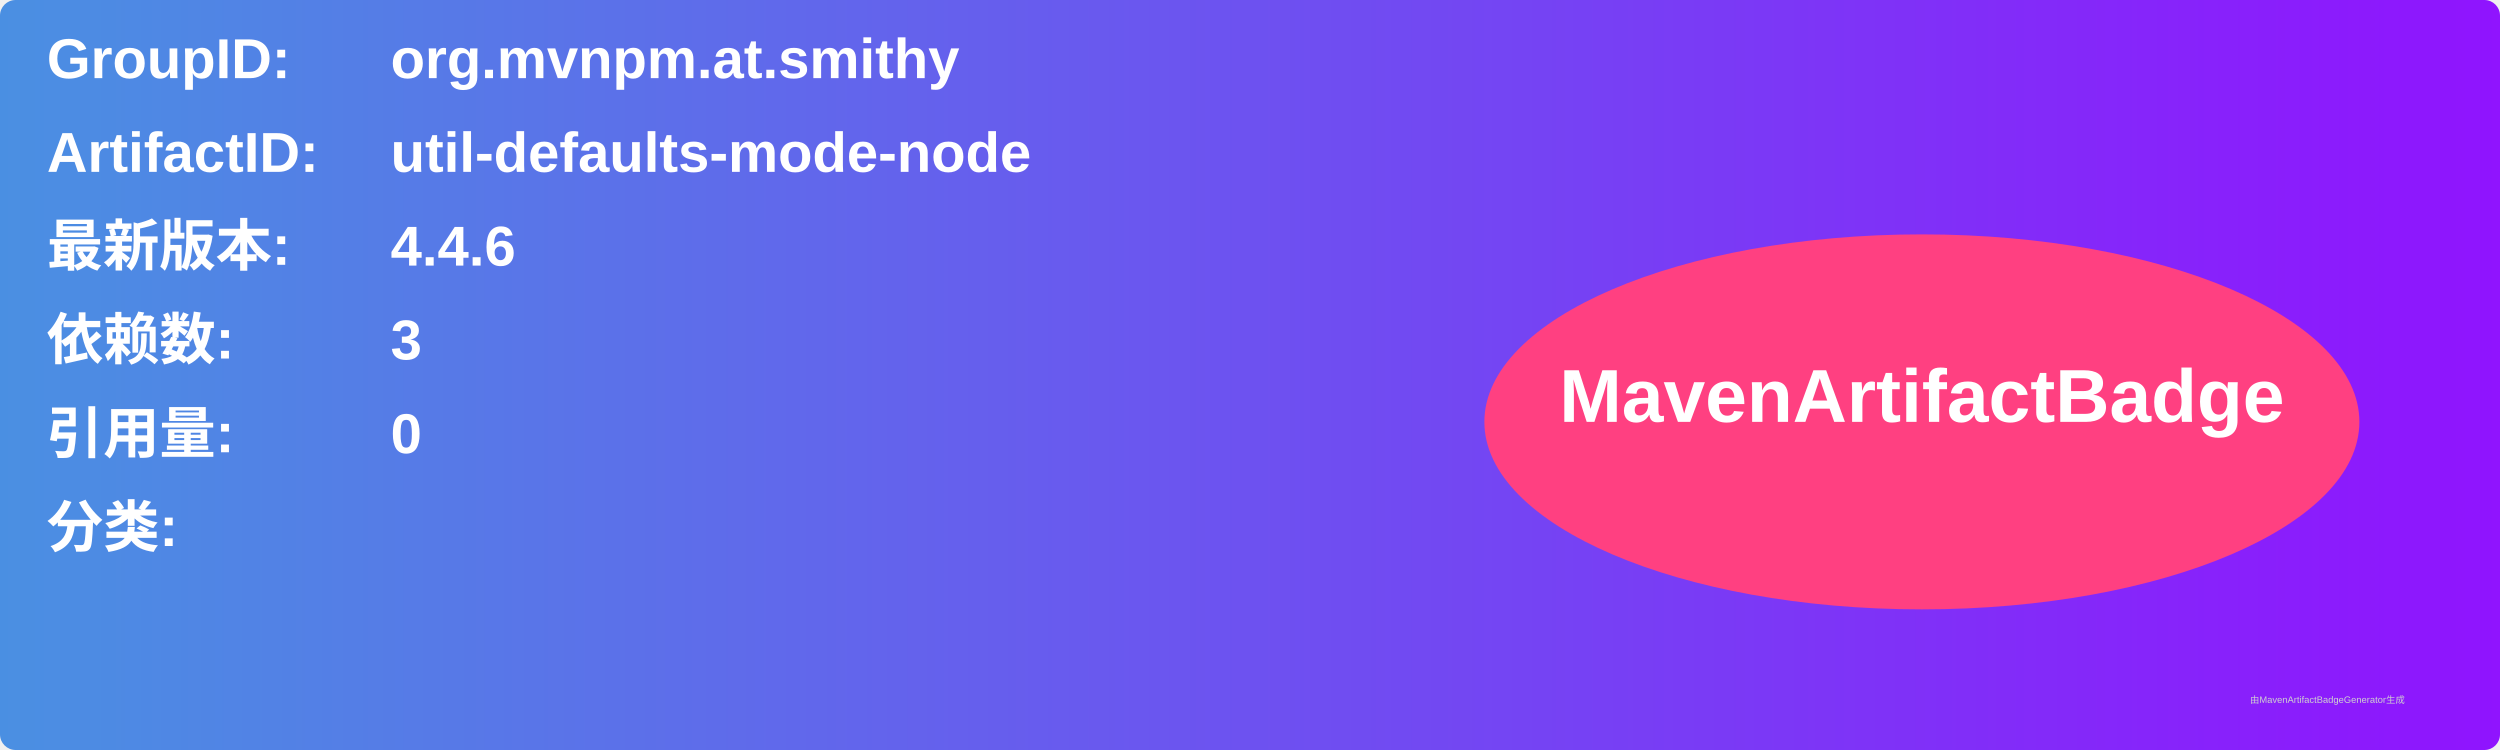
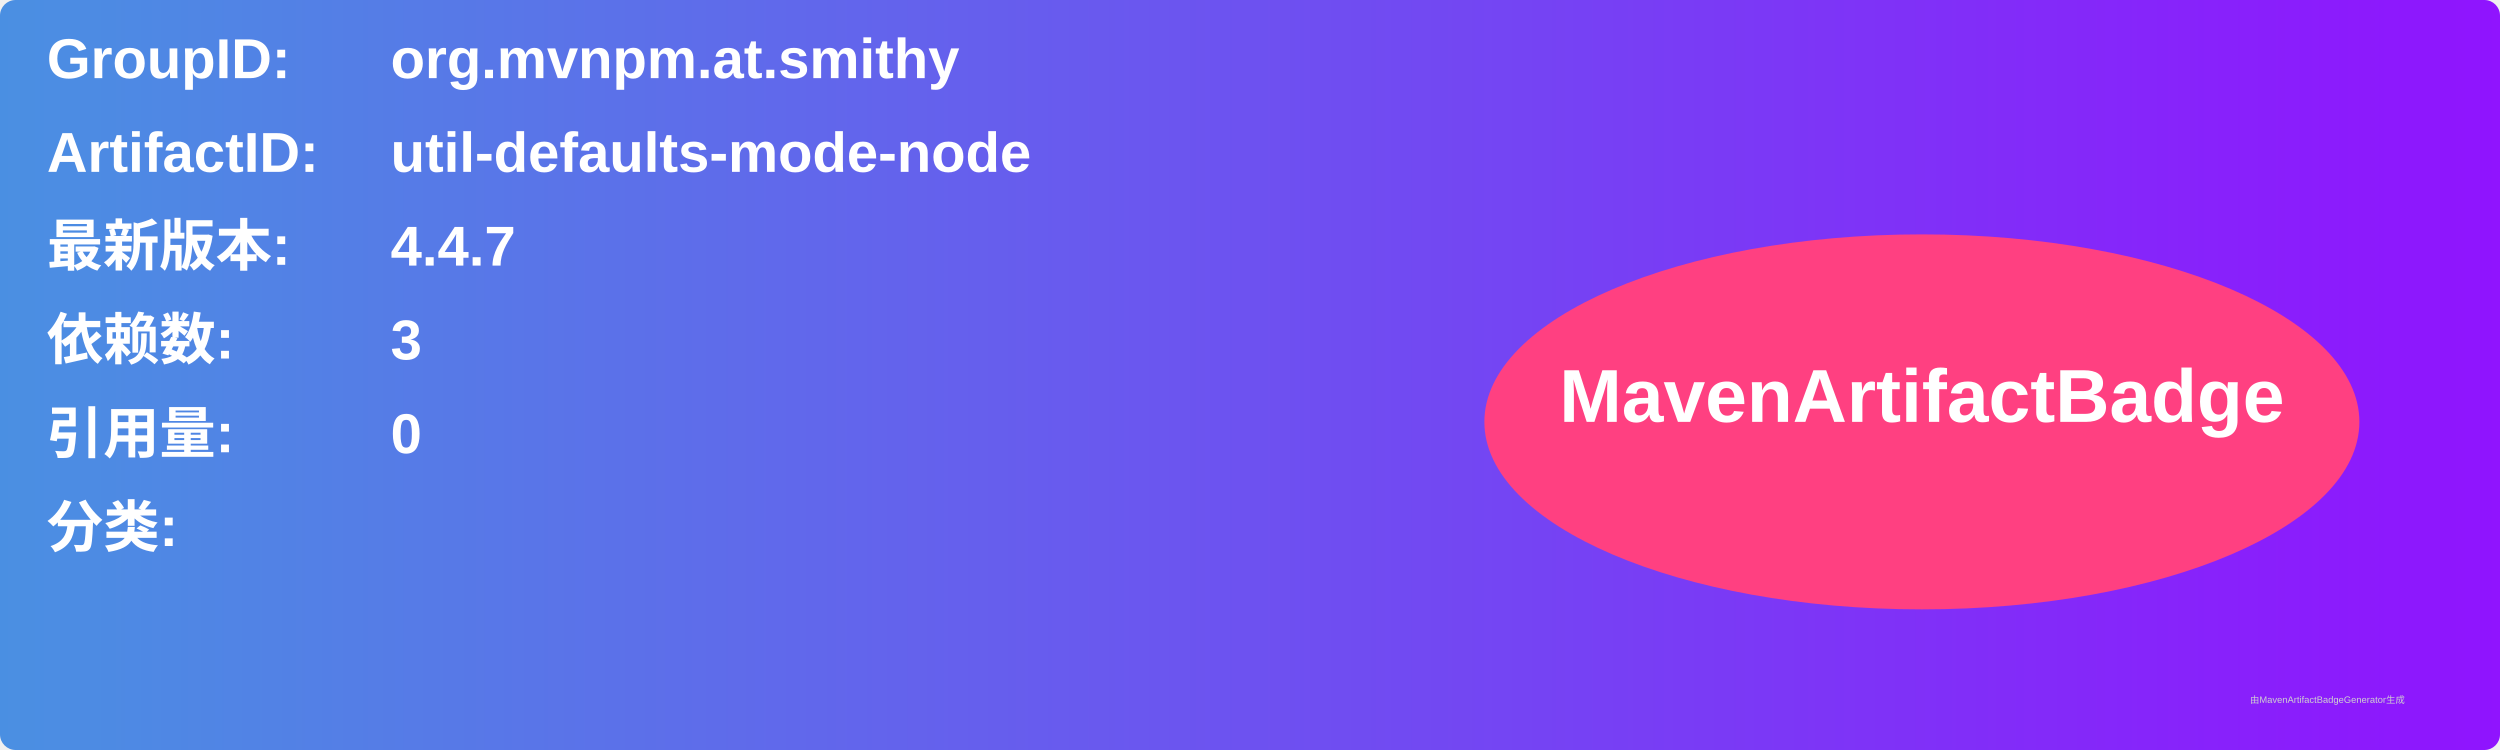
<svg xmlns="http://www.w3.org/2000/svg" width="800" height="240" viewBox="0 0 800 240">
  <linearGradient id="grad" x1="0%" y1="0%" x2="100%" y2="0%">
    <stop offset="0%" stop-color="#4a90e2" />
    <stop offset="100%" stop-color="#9013fe" />
  </linearGradient>
  <rect width="100%" height="100%" rx="5" ry="5" fill="url(#grad)" />
  <g transform="translate(15, 15)">
    <text x="0" y="10" font-family="Arial" font-size="18" fill="white" font-weight="bold" width="260">GroupID:</text>
    <text x="110" y="10" font-family="Arial" font-size="18" fill="white" font-weight="bold" width="460">org.mvnpm.at.smithy</text>
    <text x="0" y="40" font-family="Arial" font-size="18" fill="white" font-weight="bold" width="260">ArtifactID:</text>
    <text x="110" y="40" font-family="Arial" font-size="18" fill="white" font-weight="bold" width="460">util-defaults-mode-node</text>
    <text x="0" y="70" font-family="Arial" font-size="18" fill="white" font-weight="bold">最新版本:</text>
    <text x="110" y="70" font-family="Arial" font-size="18" fill="white" font-weight="bold">
-       <tspan font-weight="bold">4.4.6</tspan>
+       <tspan font-weight="bold">4.4.7</tspan>
    </text>
    <text x="0" y="100" font-family="Arial" font-size="18" fill="white" font-weight="bold">依赖数: </text>
    <text x="110" y="100" font-family="Arial" font-size="18" fill="white">
      <tspan font-weight="bold">3</tspan>
    </text>
    <text x="0" y="130" font-family="Arial" font-size="18" fill="white" font-weight="bold">引用量: </text>
    <text x="110" y="130" font-family="Arial" font-size="18" fill="white">
      <tspan font-weight="bold">0</tspan>
    </text>
    <text x="0" y="160" font-family="Arial" font-size="18" fill="white" font-weight="bold">分类:</text>
    <text x="10" y="190" font-family="Arial" font-size="10" fill="white">
      <tspan font-weight="bold" />
    </text>
    <ellipse cx="600" cy="120" rx="140" ry="60" fill="#ff4081" />
    <text x="600" y="120" text-anchor="middle" font-family="Arial" font-size="24" fill="white" font-weight="bold">MavenArtifactBadge</text>
  </g>
  <text x="720" y="225" font-family="Arial" font-size="3" fill="#d0d0d0">由MavenArtifactBadgeGenerator生成</text>
</svg>
